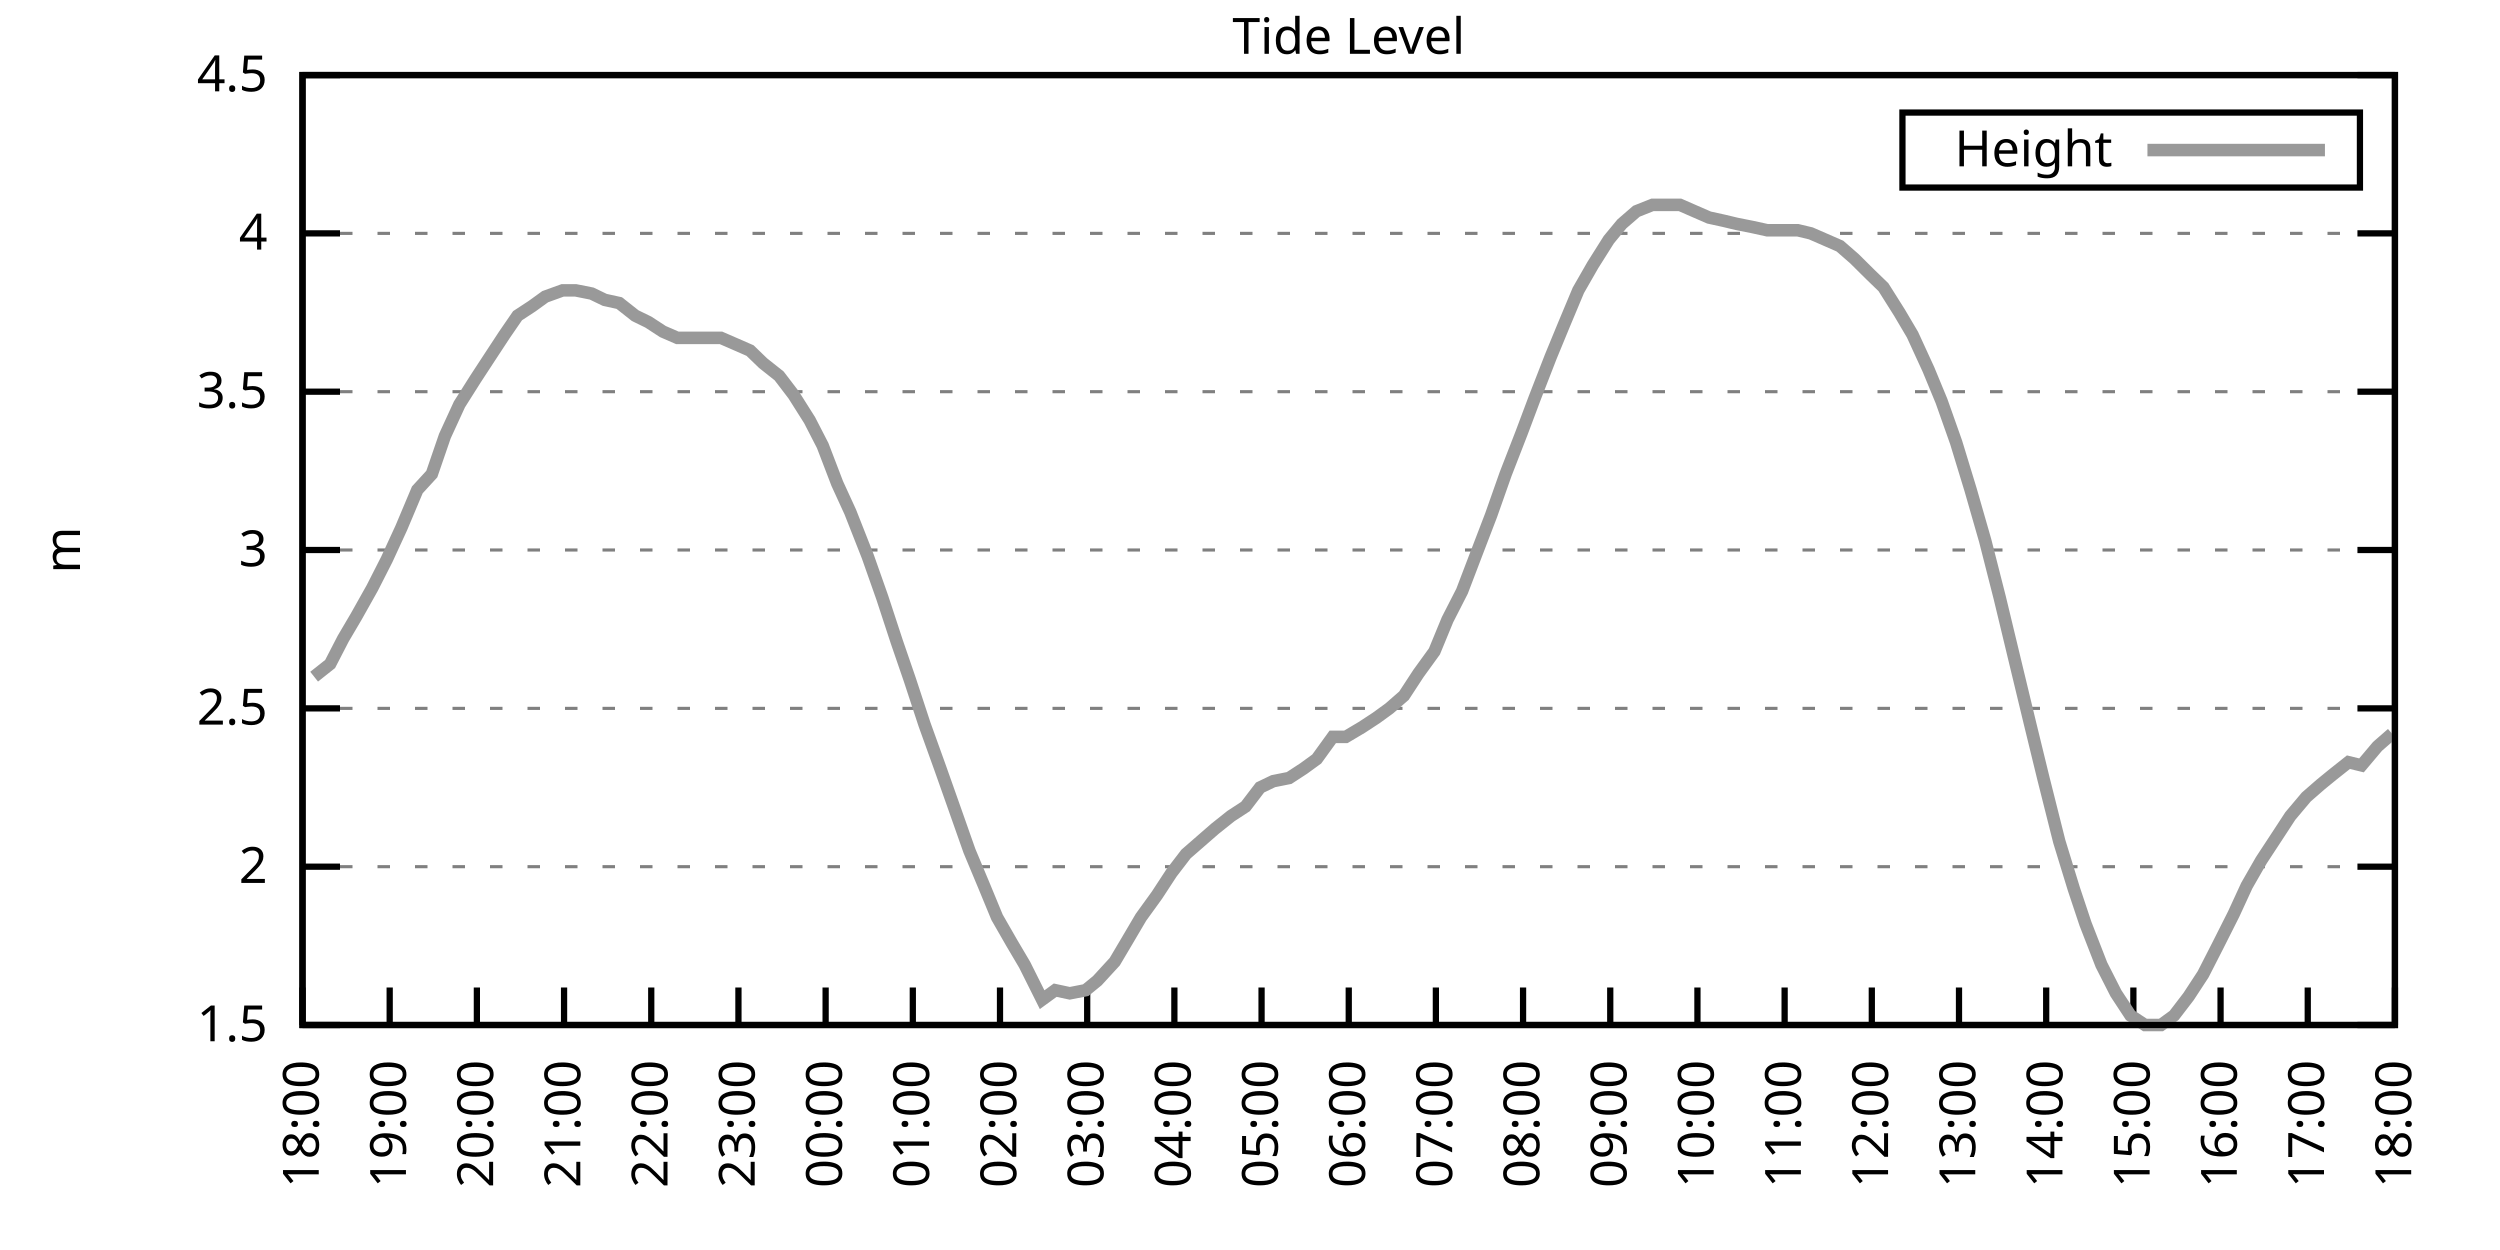
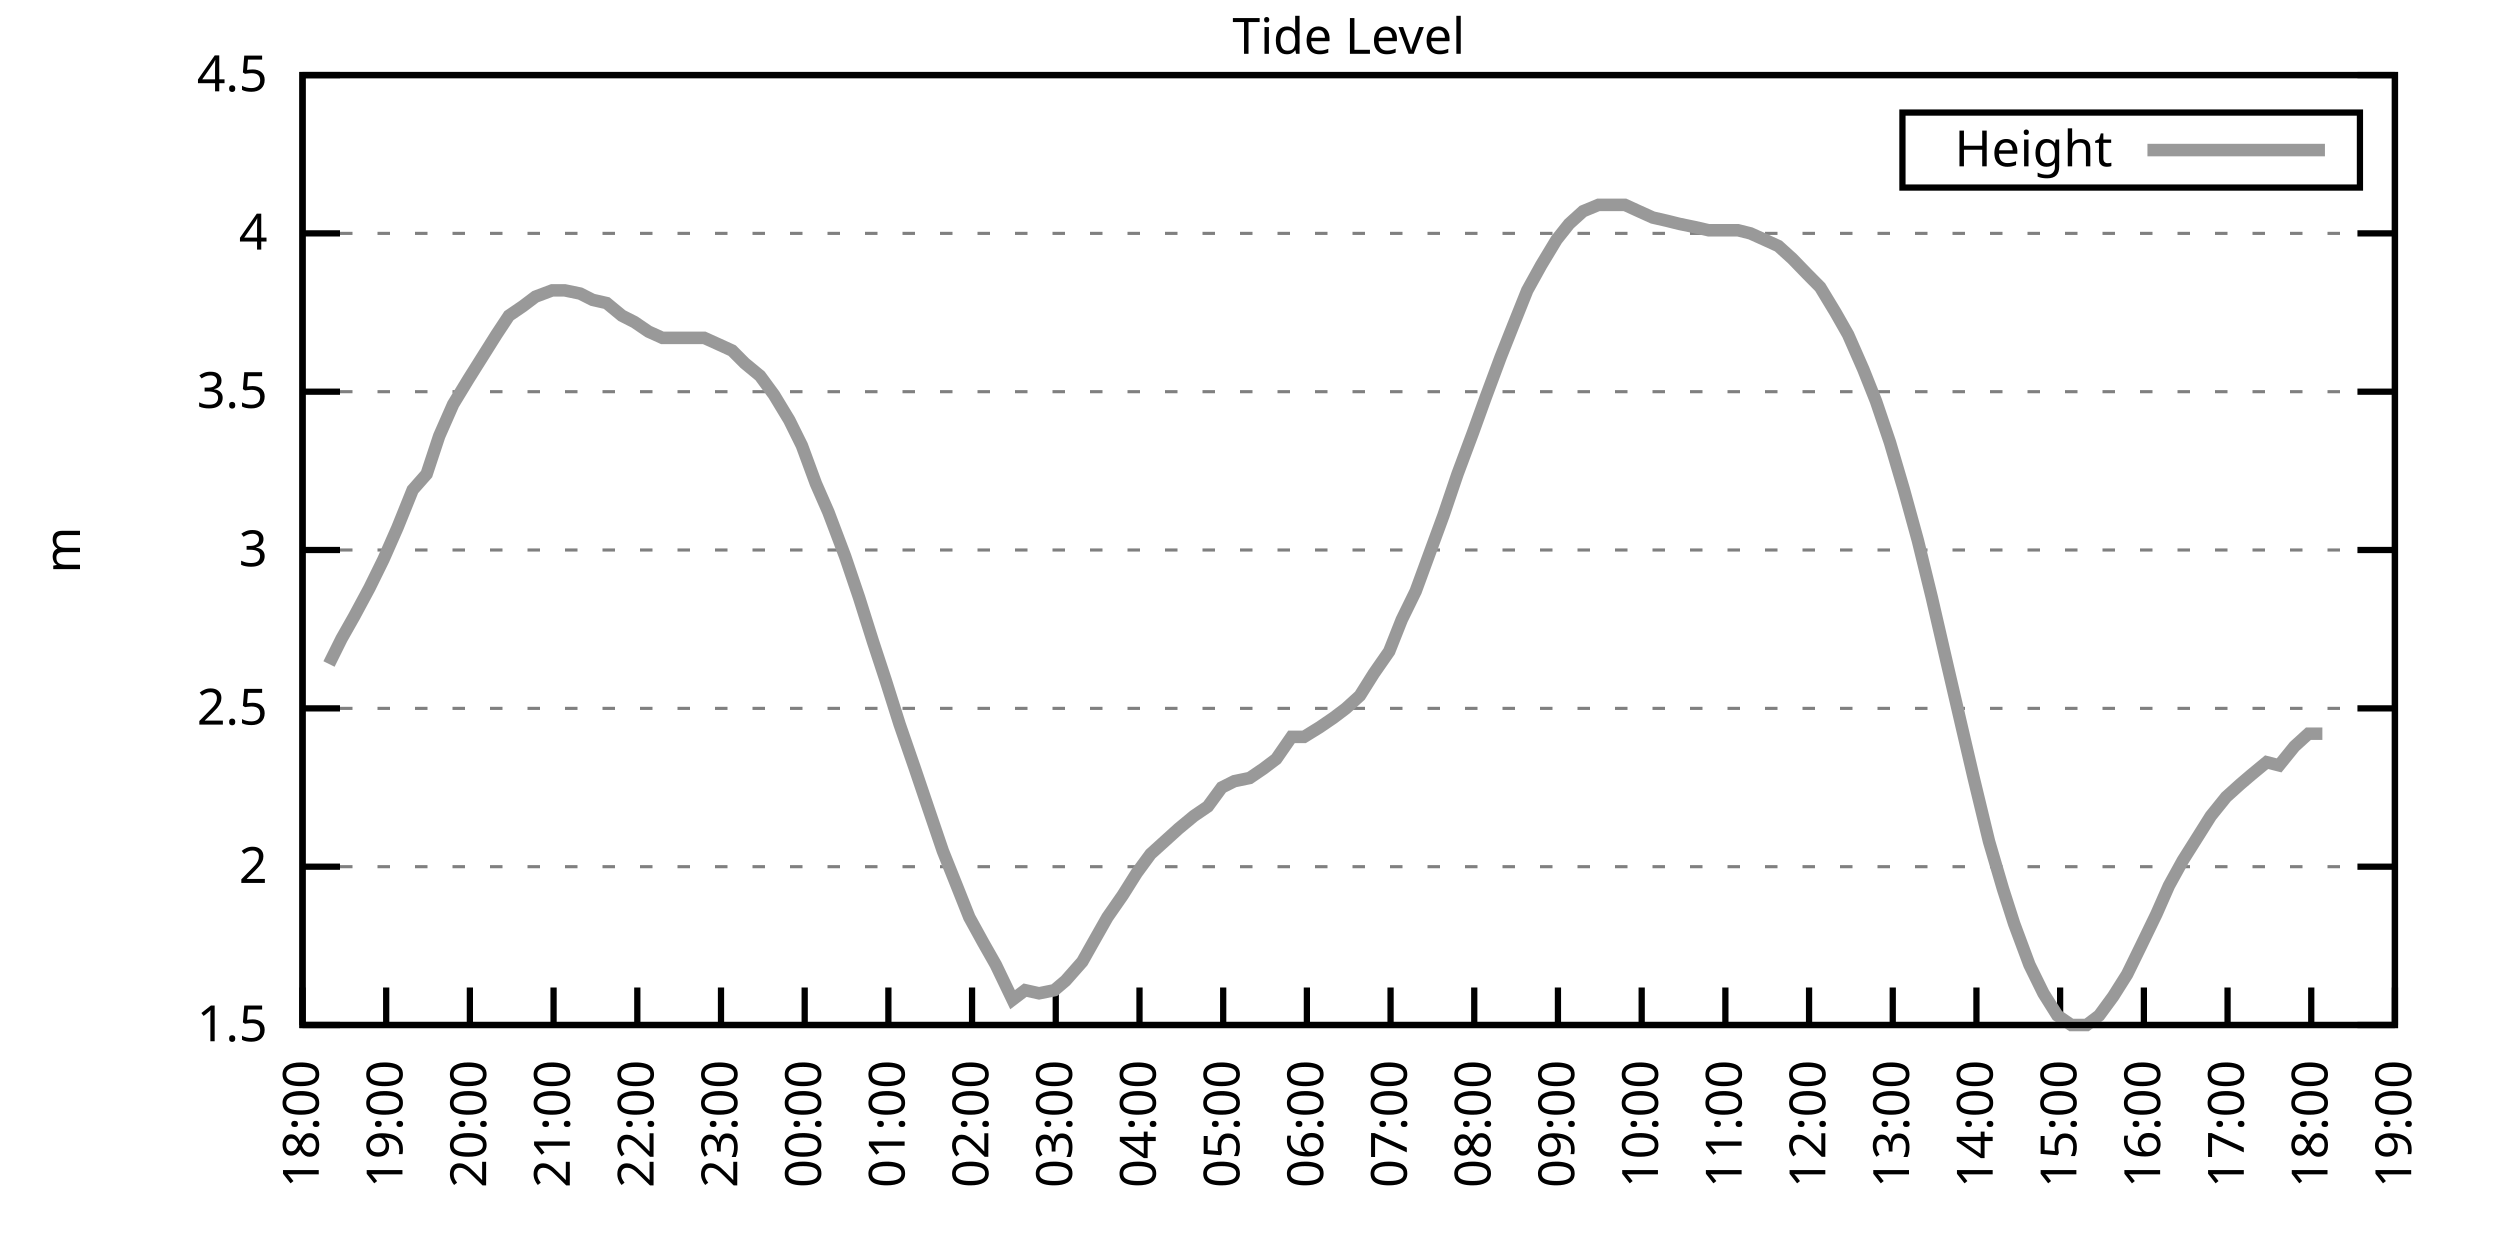
<svg xmlns="http://www.w3.org/2000/svg" xmlns:xlink="http://www.w3.org/1999/xlink" width="400" height="200" viewBox="0 0 400 200">
  <g id="gnuplot_canvas">
    <rect x="0" y="0" width="400" height="200" fill="none" />
    <defs>
      <circle id="gpDot" r="0.5" stroke-width="0.5" stroke="currentColor" />
      <path id="gpPt0" stroke-width="0.333" stroke="currentColor" d="M-1,0 h2 M0,-1 v2" />
      <path id="gpPt1" stroke-width="0.333" stroke="currentColor" d="M-1,-1 L1,1 M1,-1 L-1,1" />
      <path id="gpPt2" stroke-width="0.333" stroke="currentColor" d="M-1,0 L1,0 M0,-1 L0,1 M-1,-1 L1,1 M-1,1 L1,-1" />
      <rect id="gpPt3" stroke-width="0.333" stroke="currentColor" x="-1" y="-1" width="2" height="2" />
      <rect id="gpPt4" stroke-width="0.333" stroke="currentColor" fill="currentColor" x="-1" y="-1" width="2" height="2" />
      <circle id="gpPt5" stroke-width="0.333" stroke="currentColor" cx="0" cy="0" r="1" />
      <use xlink:href="#gpPt5" id="gpPt6" fill="currentColor" stroke="none" />
      <path id="gpPt7" stroke-width="0.333" stroke="currentColor" d="M0,-1.33 L-1.33,0.67 L1.33,0.67 z" />
      <use xlink:href="#gpPt7" id="gpPt8" fill="currentColor" stroke="none" />
      <use xlink:href="#gpPt7" id="gpPt9" stroke="currentColor" transform="rotate(180)" />
      <use xlink:href="#gpPt9" id="gpPt10" fill="currentColor" stroke="none" />
      <use xlink:href="#gpPt3" id="gpPt11" stroke="currentColor" transform="rotate(45)" />
      <use xlink:href="#gpPt11" id="gpPt12" fill="currentColor" stroke="none" />
      <path id="gpPt13" stroke-width="0.333" stroke="currentColor" d="M0,1.330 L1.265,0.411 L0.782,-1.067 L-0.782,-1.076 L-1.265,0.411 z" />
      <use xlink:href="#gpPt13" id="gpPt14" fill="currentColor" stroke="none" />
      <filter id="textbox" filterUnits="objectBoundingBox" x="0" y="0" height="1" width="1">
        <feFlood flood-color="white" flood-opacity="1" result="bgnd" />
        <feComposite in="SourceGraphic" in2="bgnd" operator="atop" />
      </filter>
      <filter id="greybox" filterUnits="objectBoundingBox" x="0" y="0" height="1" width="1">
        <feFlood flood-color="lightgrey" flood-opacity="1" result="grey" />
        <feComposite in="SourceGraphic" in2="grey" operator="atop" />
      </filter>
    </defs>
    <g fill="none" color="white" stroke="currentColor" stroke-width="1.00" stroke-linecap="butt" stroke-linejoin="miter">
</g>
    <g fill="none" color="black" stroke="currentColor" stroke-width="1.00" stroke-linecap="butt" stroke-linejoin="miter">
      <g stroke="none" shape-rendering="crispEdges">
        <polygon fill="rgb(255, 255, 255)" points="48.40,164.00 383.18,164.00 383.18,12.02 48.40,12.02 " />
      </g>
    </g>
    <g fill="none" color="black" stroke="currentColor" stroke-width="1.00" stroke-linecap="butt" stroke-linejoin="miter">
</g>
    <g fill="none" color="black" stroke="black" stroke-width="0.50" stroke-linecap="butt" stroke-linejoin="miter">
</g>
    <g fill="none" color="gray" stroke="currentColor" stroke-width="0.50" stroke-linecap="butt" stroke-linejoin="miter">
      <path stroke="gray" stroke-dasharray="2,4" class="gridline" d="M48.40,164.00 L383.19,164.00  " />
    </g>
    <g fill="none" color="gray" stroke="gray" stroke-width="1.00" stroke-linecap="butt" stroke-linejoin="miter">
</g>
    <g fill="none" color="black" stroke="currentColor" stroke-width="1.00" stroke-linecap="butt" stroke-linejoin="miter">
      <path stroke="black" d="M48.40,164.00 L54.40,164.00 M383.19,164.00 L377.19,164.00  " />
      <g transform="translate(42.80,166.60)" stroke="none" fill="black" font-family="Sans" font-size="8.00" text-anchor="end">
        <text>
          <tspan font-family="Sans"> 1.5</tspan>
        </text>
      </g>
    </g>
    <g fill="none" color="black" stroke="currentColor" stroke-width="1.00" stroke-linecap="butt" stroke-linejoin="miter">
</g>
    <g fill="none" color="black" stroke="black" stroke-width="0.50" stroke-linecap="butt" stroke-linejoin="miter">
</g>
    <g fill="none" color="gray" stroke="currentColor" stroke-width="0.50" stroke-linecap="butt" stroke-linejoin="miter">
      <path stroke="gray" stroke-dasharray="2,4" class="gridline" d="M48.40,138.67 L383.19,138.67  " />
    </g>
    <g fill="none" color="gray" stroke="gray" stroke-width="1.00" stroke-linecap="butt" stroke-linejoin="miter">
</g>
    <g fill="none" color="black" stroke="currentColor" stroke-width="1.00" stroke-linecap="butt" stroke-linejoin="miter">
      <path stroke="black" d="M48.40,138.67 L54.40,138.67 M383.19,138.67 L377.19,138.67  " />
      <g transform="translate(42.80,141.27)" stroke="none" fill="black" font-family="Sans" font-size="8.00" text-anchor="end">
        <text>
          <tspan font-family="Sans"> 2</tspan>
        </text>
      </g>
    </g>
    <g fill="none" color="black" stroke="currentColor" stroke-width="1.00" stroke-linecap="butt" stroke-linejoin="miter">
</g>
    <g fill="none" color="black" stroke="black" stroke-width="0.50" stroke-linecap="butt" stroke-linejoin="miter">
</g>
    <g fill="none" color="gray" stroke="currentColor" stroke-width="0.50" stroke-linecap="butt" stroke-linejoin="miter">
      <path stroke="gray" stroke-dasharray="2,4" class="gridline" d="M48.40,113.34 L383.19,113.34  " />
    </g>
    <g fill="none" color="gray" stroke="gray" stroke-width="1.00" stroke-linecap="butt" stroke-linejoin="miter">
</g>
    <g fill="none" color="black" stroke="currentColor" stroke-width="1.00" stroke-linecap="butt" stroke-linejoin="miter">
      <path stroke="black" d="M48.40,113.34 L54.40,113.34 M383.19,113.34 L377.19,113.34  " />
      <g transform="translate(42.80,115.94)" stroke="none" fill="black" font-family="Sans" font-size="8.00" text-anchor="end">
        <text>
          <tspan font-family="Sans"> 2.5</tspan>
        </text>
      </g>
    </g>
    <g fill="none" color="black" stroke="currentColor" stroke-width="1.00" stroke-linecap="butt" stroke-linejoin="miter">
</g>
    <g fill="none" color="black" stroke="black" stroke-width="0.50" stroke-linecap="butt" stroke-linejoin="miter">
</g>
    <g fill="none" color="gray" stroke="currentColor" stroke-width="0.50" stroke-linecap="butt" stroke-linejoin="miter">
      <path stroke="gray" stroke-dasharray="2,4" class="gridline" d="M48.40,88.00 L383.19,88.00  " />
    </g>
    <g fill="none" color="gray" stroke="gray" stroke-width="1.00" stroke-linecap="butt" stroke-linejoin="miter">
</g>
    <g fill="none" color="black" stroke="currentColor" stroke-width="1.00" stroke-linecap="butt" stroke-linejoin="miter">
      <path stroke="black" d="M48.40,88.00 L54.40,88.00 M383.19,88.00 L377.19,88.00  " />
      <g transform="translate(42.80,90.60)" stroke="none" fill="black" font-family="Sans" font-size="8.00" text-anchor="end">
        <text>
          <tspan font-family="Sans"> 3</tspan>
        </text>
      </g>
    </g>
    <g fill="none" color="black" stroke="currentColor" stroke-width="1.00" stroke-linecap="butt" stroke-linejoin="miter">
</g>
    <g fill="none" color="black" stroke="black" stroke-width="0.50" stroke-linecap="butt" stroke-linejoin="miter">
</g>
    <g fill="none" color="gray" stroke="currentColor" stroke-width="0.50" stroke-linecap="butt" stroke-linejoin="miter">
      <path stroke="gray" stroke-dasharray="2,4" class="gridline" d="M48.40,62.67 L383.19,62.67  " />
    </g>
    <g fill="none" color="gray" stroke="gray" stroke-width="1.00" stroke-linecap="butt" stroke-linejoin="miter">
</g>
    <g fill="none" color="black" stroke="currentColor" stroke-width="1.00" stroke-linecap="butt" stroke-linejoin="miter">
      <path stroke="black" d="M48.40,62.67 L54.40,62.67 M383.19,62.67 L377.19,62.67  " />
      <g transform="translate(42.80,65.27)" stroke="none" fill="black" font-family="Sans" font-size="8.00" text-anchor="end">
        <text>
          <tspan font-family="Sans"> 3.5</tspan>
        </text>
      </g>
    </g>
    <g fill="none" color="black" stroke="currentColor" stroke-width="1.00" stroke-linecap="butt" stroke-linejoin="miter">
</g>
    <g fill="none" color="black" stroke="black" stroke-width="0.50" stroke-linecap="butt" stroke-linejoin="miter">
</g>
    <g fill="none" color="gray" stroke="currentColor" stroke-width="0.50" stroke-linecap="butt" stroke-linejoin="miter">
      <path stroke="gray" stroke-dasharray="2,4" class="gridline" d="M48.40,37.34 L383.19,37.34  " />
    </g>
    <g fill="none" color="gray" stroke="gray" stroke-width="1.00" stroke-linecap="butt" stroke-linejoin="miter">
</g>
    <g fill="none" color="black" stroke="currentColor" stroke-width="1.00" stroke-linecap="butt" stroke-linejoin="miter">
      <path stroke="black" d="M48.40,37.34 L54.40,37.34 M383.19,37.34 L377.19,37.34  " />
      <g transform="translate(42.80,39.94)" stroke="none" fill="black" font-family="Sans" font-size="8.00" text-anchor="end">
        <text>
          <tspan font-family="Sans"> 4</tspan>
        </text>
      </g>
    </g>
    <g fill="none" color="black" stroke="currentColor" stroke-width="1.00" stroke-linecap="butt" stroke-linejoin="miter">
</g>
    <g fill="none" color="black" stroke="black" stroke-width="0.50" stroke-linecap="butt" stroke-linejoin="miter">
</g>
    <g fill="none" color="gray" stroke="currentColor" stroke-width="0.50" stroke-linecap="butt" stroke-linejoin="miter">
      <path stroke="gray" stroke-dasharray="2,4" class="gridline" d="M48.40,12.01 L383.19,12.01  " />
    </g>
    <g fill="none" color="gray" stroke="gray" stroke-width="1.00" stroke-linecap="butt" stroke-linejoin="miter">
</g>
    <g fill="none" color="black" stroke="currentColor" stroke-width="1.00" stroke-linecap="butt" stroke-linejoin="miter">
      <path stroke="black" d="M48.40,12.01 L54.40,12.01 M383.19,12.01 L377.19,12.01  " />
      <g transform="translate(42.80,14.61)" stroke="none" fill="black" font-family="Sans" font-size="8.00" text-anchor="end">
        <text>
          <tspan font-family="Sans"> 4.5</tspan>
        </text>
      </g>
    </g>
    <g fill="none" color="black" stroke="currentColor" stroke-width="1.00" stroke-linecap="butt" stroke-linejoin="miter">
      <path stroke="black" d="M48.40,164.00 L48.40,158.00  " />
      <g transform="translate(51.00,169.60) rotate(270.00)" stroke="none" fill="black" font-family="Sans" font-size="8.00" text-anchor="end">
        <text>
          <tspan font-family="Sans">18:00</tspan>
        </text>
      </g>
    </g>
    <g fill="none" color="black" stroke="currentColor" stroke-width="1.00" stroke-linecap="butt" stroke-linejoin="miter">
-       <path stroke="black" d="M62.35,164.00 L62.35,158.00  " />
-       <g transform="translate(64.95,169.60) rotate(270.00)" stroke="none" fill="black" font-family="Sans" font-size="8.00" text-anchor="end">
+       <path stroke="black" d="M61.79,164.00 L61.79,158.00  " />
+       <g transform="translate(64.39,169.60) rotate(270.00)" stroke="none" fill="black" font-family="Sans" font-size="8.00" text-anchor="end">
        <text>
          <tspan font-family="Sans">19:00</tspan>
        </text>
      </g>
    </g>
    <g fill="none" color="black" stroke="currentColor" stroke-width="1.00" stroke-linecap="butt" stroke-linejoin="miter">
-       <path stroke="black" d="M76.30,164.00 L76.30,158.00  " />
-       <g transform="translate(78.90,169.60) rotate(270.00)" stroke="none" fill="black" font-family="Sans" font-size="8.00" text-anchor="end">
+       <path stroke="black" d="M75.18,164.00 L75.18,158.00  " />
+       <g transform="translate(77.78,169.60) rotate(270.00)" stroke="none" fill="black" font-family="Sans" font-size="8.00" text-anchor="end">
        <text>
          <tspan font-family="Sans">20:00</tspan>
        </text>
      </g>
    </g>
    <g fill="none" color="black" stroke="currentColor" stroke-width="1.00" stroke-linecap="butt" stroke-linejoin="miter">
-       <path stroke="black" d="M90.25,164.00 L90.25,158.00  " />
-       <g transform="translate(92.85,169.60) rotate(270.00)" stroke="none" fill="black" font-family="Sans" font-size="8.00" text-anchor="end">
+       <path stroke="black" d="M88.57,164.00 L88.57,158.00  " />
+       <g transform="translate(91.17,169.60) rotate(270.00)" stroke="none" fill="black" font-family="Sans" font-size="8.00" text-anchor="end">
        <text>
          <tspan font-family="Sans">21:00</tspan>
        </text>
      </g>
    </g>
    <g fill="none" color="black" stroke="currentColor" stroke-width="1.00" stroke-linecap="butt" stroke-linejoin="miter">
-       <path stroke="black" d="M104.20,164.00 L104.20,158.00  " />
-       <g transform="translate(106.80,169.60) rotate(270.00)" stroke="none" fill="black" font-family="Sans" font-size="8.00" text-anchor="end">
+       <path stroke="black" d="M101.97,164.00 L101.97,158.00  " />
+       <g transform="translate(104.57,169.60) rotate(270.00)" stroke="none" fill="black" font-family="Sans" font-size="8.00" text-anchor="end">
        <text>
          <tspan font-family="Sans">22:00</tspan>
        </text>
      </g>
    </g>
    <g fill="none" color="black" stroke="currentColor" stroke-width="1.00" stroke-linecap="butt" stroke-linejoin="miter">
-       <path stroke="black" d="M118.15,164.00 L118.15,158.00  " />
-       <g transform="translate(120.75,169.60) rotate(270.00)" stroke="none" fill="black" font-family="Sans" font-size="8.00" text-anchor="end">
+       <path stroke="black" d="M115.36,164.00 L115.36,158.00  " />
+       <g transform="translate(117.96,169.60) rotate(270.00)" stroke="none" fill="black" font-family="Sans" font-size="8.00" text-anchor="end">
        <text>
          <tspan font-family="Sans">23:00</tspan>
        </text>
      </g>
    </g>
    <g fill="none" color="black" stroke="currentColor" stroke-width="1.00" stroke-linecap="butt" stroke-linejoin="miter">
-       <path stroke="black" d="M132.10,164.00 L132.10,158.00  " />
-       <g transform="translate(134.70,169.60) rotate(270.00)" stroke="none" fill="black" font-family="Sans" font-size="8.00" text-anchor="end">
+       <path stroke="black" d="M128.75,164.00 L128.75,158.00  " />
+       <g transform="translate(131.35,169.60) rotate(270.00)" stroke="none" fill="black" font-family="Sans" font-size="8.00" text-anchor="end">
        <text>
          <tspan font-family="Sans">00:00</tspan>
        </text>
      </g>
    </g>
    <g fill="none" color="black" stroke="currentColor" stroke-width="1.00" stroke-linecap="butt" stroke-linejoin="miter">
-       <path stroke="black" d="M146.05,164.00 L146.05,158.00  " />
-       <g transform="translate(148.65,169.60) rotate(270.00)" stroke="none" fill="black" font-family="Sans" font-size="8.00" text-anchor="end">
+       <path stroke="black" d="M142.14,164.00 L142.14,158.00  " />
+       <g transform="translate(144.74,169.60) rotate(270.00)" stroke="none" fill="black" font-family="Sans" font-size="8.00" text-anchor="end">
        <text>
          <tspan font-family="Sans">01:00</tspan>
        </text>
      </g>
    </g>
    <g fill="none" color="black" stroke="currentColor" stroke-width="1.00" stroke-linecap="butt" stroke-linejoin="miter">
-       <path stroke="black" d="M160.00,164.00 L160.00,158.00  " />
-       <g transform="translate(162.60,169.60) rotate(270.00)" stroke="none" fill="black" font-family="Sans" font-size="8.00" text-anchor="end">
+       <path stroke="black" d="M155.53,164.00 L155.53,158.00  " />
+       <g transform="translate(158.13,169.60) rotate(270.00)" stroke="none" fill="black" font-family="Sans" font-size="8.00" text-anchor="end">
        <text>
          <tspan font-family="Sans">02:00</tspan>
        </text>
      </g>
    </g>
    <g fill="none" color="black" stroke="currentColor" stroke-width="1.00" stroke-linecap="butt" stroke-linejoin="miter">
-       <path stroke="black" d="M173.95,164.00 L173.95,158.00  " />
-       <g transform="translate(176.55,169.60) rotate(270.00)" stroke="none" fill="black" font-family="Sans" font-size="8.00" text-anchor="end">
+       <path stroke="black" d="M168.92,164.00 L168.92,158.00  " />
+       <g transform="translate(171.52,169.60) rotate(270.00)" stroke="none" fill="black" font-family="Sans" font-size="8.00" text-anchor="end">
        <text>
          <tspan font-family="Sans">03:00</tspan>
        </text>
      </g>
    </g>
    <g fill="none" color="black" stroke="currentColor" stroke-width="1.00" stroke-linecap="butt" stroke-linejoin="miter">
-       <path stroke="black" d="M187.90,164.00 L187.90,158.00  " />
-       <g transform="translate(190.50,169.60) rotate(270.00)" stroke="none" fill="black" font-family="Sans" font-size="8.00" text-anchor="end">
+       <path stroke="black" d="M182.32,164.00 L182.32,158.00  " />
+       <g transform="translate(184.92,169.60) rotate(270.00)" stroke="none" fill="black" font-family="Sans" font-size="8.00" text-anchor="end">
        <text>
          <tspan font-family="Sans">04:00</tspan>
        </text>
      </g>
    </g>
    <g fill="none" color="black" stroke="currentColor" stroke-width="1.00" stroke-linecap="butt" stroke-linejoin="miter">
-       <path stroke="black" d="M201.85,164.00 L201.85,158.00  " />
-       <g transform="translate(204.45,169.60) rotate(270.00)" stroke="none" fill="black" font-family="Sans" font-size="8.00" text-anchor="end">
+       <path stroke="black" d="M195.71,164.00 L195.71,158.00  " />
+       <g transform="translate(198.31,169.60) rotate(270.00)" stroke="none" fill="black" font-family="Sans" font-size="8.00" text-anchor="end">
        <text>
          <tspan font-family="Sans">05:00</tspan>
        </text>
      </g>
    </g>
    <g fill="none" color="black" stroke="currentColor" stroke-width="1.00" stroke-linecap="butt" stroke-linejoin="miter">
-       <path stroke="black" d="M215.80,164.00 L215.80,158.00  " />
-       <g transform="translate(218.40,169.60) rotate(270.00)" stroke="none" fill="black" font-family="Sans" font-size="8.00" text-anchor="end">
+       <path stroke="black" d="M209.10,164.00 L209.10,158.00  " />
+       <g transform="translate(211.70,169.60) rotate(270.00)" stroke="none" fill="black" font-family="Sans" font-size="8.00" text-anchor="end">
        <text>
          <tspan font-family="Sans">06:00</tspan>
        </text>
      </g>
    </g>
    <g fill="none" color="black" stroke="currentColor" stroke-width="1.00" stroke-linecap="butt" stroke-linejoin="miter">
-       <path stroke="black" d="M229.74,164.00 L229.74,158.00  " />
-       <g transform="translate(232.34,169.60) rotate(270.00)" stroke="none" fill="black" font-family="Sans" font-size="8.00" text-anchor="end">
+       <path stroke="black" d="M222.49,164.00 L222.49,158.00  " />
+       <g transform="translate(225.09,169.60) rotate(270.00)" stroke="none" fill="black" font-family="Sans" font-size="8.00" text-anchor="end">
        <text>
          <tspan font-family="Sans">07:00</tspan>
        </text>
      </g>
    </g>
    <g fill="none" color="black" stroke="currentColor" stroke-width="1.00" stroke-linecap="butt" stroke-linejoin="miter">
-       <path stroke="black" d="M243.69,164.00 L243.69,158.00  " />
-       <g transform="translate(246.29,169.60) rotate(270.00)" stroke="none" fill="black" font-family="Sans" font-size="8.00" text-anchor="end">
+       <path stroke="black" d="M235.88,164.00 L235.88,158.00  " />
+       <g transform="translate(238.48,169.60) rotate(270.00)" stroke="none" fill="black" font-family="Sans" font-size="8.00" text-anchor="end">
        <text>
          <tspan font-family="Sans">08:00</tspan>
        </text>
      </g>
    </g>
    <g fill="none" color="black" stroke="currentColor" stroke-width="1.00" stroke-linecap="butt" stroke-linejoin="miter">
-       <path stroke="black" d="M257.64,164.00 L257.64,158.00  " />
-       <g transform="translate(260.24,169.60) rotate(270.00)" stroke="none" fill="black" font-family="Sans" font-size="8.00" text-anchor="end">
+       <path stroke="black" d="M249.27,164.00 L249.27,158.00  " />
+       <g transform="translate(251.87,169.60) rotate(270.00)" stroke="none" fill="black" font-family="Sans" font-size="8.00" text-anchor="end">
        <text>
          <tspan font-family="Sans">09:00</tspan>
        </text>
      </g>
    </g>
    <g fill="none" color="black" stroke="currentColor" stroke-width="1.00" stroke-linecap="butt" stroke-linejoin="miter">
-       <path stroke="black" d="M271.59,164.00 L271.59,158.00  " />
-       <g transform="translate(274.19,169.60) rotate(270.00)" stroke="none" fill="black" font-family="Sans" font-size="8.00" text-anchor="end">
+       <path stroke="black" d="M262.67,164.00 L262.67,158.00  " />
+       <g transform="translate(265.27,169.60) rotate(270.00)" stroke="none" fill="black" font-family="Sans" font-size="8.00" text-anchor="end">
        <text>
          <tspan font-family="Sans">10:00</tspan>
        </text>
      </g>
    </g>
    <g fill="none" color="black" stroke="currentColor" stroke-width="1.00" stroke-linecap="butt" stroke-linejoin="miter">
-       <path stroke="black" d="M285.54,164.00 L285.54,158.00  " />
-       <g transform="translate(288.14,169.60) rotate(270.00)" stroke="none" fill="black" font-family="Sans" font-size="8.00" text-anchor="end">
+       <path stroke="black" d="M276.06,164.00 L276.06,158.00  " />
+       <g transform="translate(278.66,169.60) rotate(270.00)" stroke="none" fill="black" font-family="Sans" font-size="8.00" text-anchor="end">
        <text>
          <tspan font-family="Sans">11:00</tspan>
        </text>
      </g>
    </g>
    <g fill="none" color="black" stroke="currentColor" stroke-width="1.00" stroke-linecap="butt" stroke-linejoin="miter">
-       <path stroke="black" d="M299.49,164.00 L299.49,158.00  " />
-       <g transform="translate(302.09,169.60) rotate(270.00)" stroke="none" fill="black" font-family="Sans" font-size="8.00" text-anchor="end">
+       <path stroke="black" d="M289.45,164.00 L289.45,158.00  " />
+       <g transform="translate(292.05,169.60) rotate(270.00)" stroke="none" fill="black" font-family="Sans" font-size="8.00" text-anchor="end">
        <text>
          <tspan font-family="Sans">12:00</tspan>
        </text>
      </g>
    </g>
    <g fill="none" color="black" stroke="currentColor" stroke-width="1.00" stroke-linecap="butt" stroke-linejoin="miter">
-       <path stroke="black" d="M313.44,164.00 L313.44,158.00  " />
-       <g transform="translate(316.04,169.60) rotate(270.00)" stroke="none" fill="black" font-family="Sans" font-size="8.00" text-anchor="end">
+       <path stroke="black" d="M302.84,164.00 L302.84,158.00  " />
+       <g transform="translate(305.44,169.60) rotate(270.00)" stroke="none" fill="black" font-family="Sans" font-size="8.00" text-anchor="end">
        <text>
          <tspan font-family="Sans">13:00</tspan>
        </text>
      </g>
    </g>
    <g fill="none" color="black" stroke="currentColor" stroke-width="1.00" stroke-linecap="butt" stroke-linejoin="miter">
-       <path stroke="black" d="M327.39,164.00 L327.39,158.00  " />
-       <g transform="translate(329.99,169.60) rotate(270.00)" stroke="none" fill="black" font-family="Sans" font-size="8.00" text-anchor="end">
+       <path stroke="black" d="M316.23,164.00 L316.23,158.00  " />
+       <g transform="translate(318.83,169.60) rotate(270.00)" stroke="none" fill="black" font-family="Sans" font-size="8.00" text-anchor="end">
        <text>
          <tspan font-family="Sans">14:00</tspan>
        </text>
      </g>
    </g>
    <g fill="none" color="black" stroke="currentColor" stroke-width="1.00" stroke-linecap="butt" stroke-linejoin="miter">
-       <path stroke="black" d="M341.34,164.00 L341.34,158.00  " />
-       <g transform="translate(343.94,169.60) rotate(270.00)" stroke="none" fill="black" font-family="Sans" font-size="8.00" text-anchor="end">
+       <path stroke="black" d="M329.62,164.00 L329.62,158.00  " />
+       <g transform="translate(332.22,169.60) rotate(270.00)" stroke="none" fill="black" font-family="Sans" font-size="8.00" text-anchor="end">
        <text>
          <tspan font-family="Sans">15:00</tspan>
        </text>
      </g>
    </g>
    <g fill="none" color="black" stroke="currentColor" stroke-width="1.00" stroke-linecap="butt" stroke-linejoin="miter">
-       <path stroke="black" d="M355.29,164.00 L355.29,158.00  " />
-       <g transform="translate(357.89,169.60) rotate(270.00)" stroke="none" fill="black" font-family="Sans" font-size="8.00" text-anchor="end">
+       <path stroke="black" d="M343.02,164.00 L343.02,158.00  " />
+       <g transform="translate(345.62,169.60) rotate(270.00)" stroke="none" fill="black" font-family="Sans" font-size="8.00" text-anchor="end">
        <text>
          <tspan font-family="Sans">16:00</tspan>
        </text>
      </g>
    </g>
    <g fill="none" color="black" stroke="currentColor" stroke-width="1.00" stroke-linecap="butt" stroke-linejoin="miter">
-       <path stroke="black" d="M369.24,164.00 L369.24,158.00  " />
-       <g transform="translate(371.84,169.60) rotate(270.00)" stroke="none" fill="black" font-family="Sans" font-size="8.00" text-anchor="end">
+       <path stroke="black" d="M356.41,164.00 L356.41,158.00  " />
+       <g transform="translate(359.01,169.60) rotate(270.00)" stroke="none" fill="black" font-family="Sans" font-size="8.00" text-anchor="end">
        <text>
          <tspan font-family="Sans">17:00</tspan>
+         </text>
+       </g>
+     </g>
+     <g fill="none" color="black" stroke="currentColor" stroke-width="1.00" stroke-linecap="butt" stroke-linejoin="miter">
+       <path stroke="black" d="M369.80,164.00 L369.80,158.00  " />
+       <g transform="translate(372.40,169.60) rotate(270.00)" stroke="none" fill="black" font-family="Sans" font-size="8.00" text-anchor="end">
+         <text>
+           <tspan font-family="Sans">18:00</tspan>
        </text>
      </g>
    </g>
    <g fill="none" color="black" stroke="currentColor" stroke-width="1.00" stroke-linecap="butt" stroke-linejoin="miter">
      <path stroke="black" d="M383.19,164.00 L383.19,158.00  " />
      <g transform="translate(385.79,169.60) rotate(270.00)" stroke="none" fill="black" font-family="Sans" font-size="8.00" text-anchor="end">
        <text>
-           <tspan font-family="Sans">18:00</tspan>
+           <tspan font-family="Sans">19:00</tspan>
        </text>
      </g>
    </g>
    <g fill="none" color="black" stroke="currentColor" stroke-width="1.00" stroke-linecap="butt" stroke-linejoin="miter">
</g>
    <g fill="none" color="black" stroke="currentColor" stroke-width="1.00" stroke-linecap="butt" stroke-linejoin="miter">
      <path stroke="black" d="M48.40,12.01 L48.40,164.00 L383.19,164.00 L383.19,12.01 L48.40,12.01 Z  " />
    </g>
    <g fill="none" color="black" stroke="currentColor" stroke-width="1.00" stroke-linecap="butt" stroke-linejoin="miter">
</g>
    <g fill="none" color="black" stroke="currentColor" stroke-width="1.00" stroke-linecap="butt" stroke-linejoin="miter">
      <path stroke="black" d="M304.39,30.01 L304.39,18.01 L377.59,18.01 L377.59,30.01 L304.39,30.01 Z  " />
    </g>
    <g id="Tide_level_plot_1">
      <g fill="none" color="white" stroke="black" stroke-width="2.00" stroke-linecap="butt" stroke-linejoin="miter">
</g>
      <g fill="none" color="black" stroke="currentColor" stroke-width="2.00" stroke-linecap="butt" stroke-linejoin="miter">
        <g transform="translate(337.99,26.61)" stroke="none" fill="black" font-family="Sans" font-size="8.00" text-anchor="end">
          <text>
            <tspan font-family="Sans">Height</tspan>
          </text>
        </g>
      </g>
      <g fill="none" color="black" stroke="currentColor" stroke-width="2.00" stroke-linecap="butt" stroke-linejoin="miter">
-         <path stroke="rgb(153, 153, 153)" d="M343.59,24.01 L371.99,24.01 M50.26,108.27 L52.82,106.24 L54.91,102.19 L57.00,98.64 L59.56,94.08 L61.88,89.52   L64.21,84.46 L66.77,78.38 L69.09,75.85 L71.18,69.77 L73.51,64.70 L76.07,60.65 L78.39,57.10 L80.72,53.55   L82.81,50.51 L85.13,48.99 L87.23,47.47 L90.02,46.46 L92.11,46.46 L94.67,46.97 L96.76,47.98 L99.08,48.49   L101.64,50.51 L103.73,51.53 L106.06,53.05 L108.38,54.06 L110.71,54.06 L113.03,54.06 L115.36,54.06 L117.68,55.07   L120.01,56.09 L122.10,58.11 L124.66,60.14 L126.98,63.18 L129.54,67.23 L131.63,71.29 L133.96,77.37 L136.05,81.93   L138.84,89.02 L141.16,95.60 L143.49,102.70 L145.58,108.78 L147.91,115.87 L150.46,122.96 L152.79,129.55 L155.11,136.14   L157.44,141.71 L159.53,146.77 L161.86,150.83 L163.95,154.37 L166.74,159.95 L168.83,158.43 L171.16,158.93 L173.71,158.43   L175.57,156.91 L178.36,153.87 L180.46,150.32 L182.55,146.77 L185.11,143.23 L187.43,139.68 L189.76,136.64 L192.08,134.62   L194.41,132.59 L196.96,130.56 L199.29,129.04 L201.61,126.00 L203.71,124.99 L206.26,124.48 L208.59,122.96 L210.68,121.44   L213.24,117.90 L215.33,117.90 L217.89,116.38 L220.21,114.86 L222.30,113.34 L224.63,111.31 L226.95,107.76 L229.51,104.22   L231.60,99.15 L233.93,94.59 L236.25,88.51 L238.58,82.43 L240.90,75.85 L243.46,69.26 L245.55,63.69 L248.11,57.10   L250.20,52.03 L252.53,46.46 L254.85,42.41 L257.41,38.35 L259.50,35.82 L261.83,33.80 L264.39,32.78 L266.48,32.78   L268.80,32.78 L271.13,33.80 L273.45,34.81 L275.78,35.32 L277.87,35.82 L280.43,36.33 L282.75,36.84 L285.31,36.84   L287.64,36.84 L289.73,37.34 L292.05,38.35 L294.38,39.37 L296.70,41.39 L299.26,43.93 L301.35,45.95 L303.91,50.01   L306.00,53.55 L308.56,59.13 L310.65,64.19 L312.98,70.78 L315.30,78.38 L317.63,86.49 L319.95,95.60 L322.51,106.24   L324.83,115.87 L326.93,124.48 L329.48,134.62 L331.81,142.21 L333.67,147.79 L336.23,154.37 L338.55,158.93 L340.88,162.48   L343.20,164.00 L345.76,164.00 L347.85,162.48 L350.18,159.44 L352.50,155.89 L354.83,151.33 L357.38,146.27 L359.48,141.71   L361.80,137.66 L364.13,134.11 L366.45,130.56 L369.01,127.52 L371.33,125.50 L373.19,123.98 L375.75,121.95 L377.84,122.46   L380.40,119.42 L382.73,117.39  " />
+         <path stroke="rgb(153, 153, 153)" d="M343.59,24.01 L371.99,24.01 M52.64,106.24 L54.65,102.19 L56.66,98.64 L59.11,94.08 L61.35,89.52 L63.58,84.46   L66.03,78.38 L68.26,75.85 L70.27,69.77 L72.50,64.70 L74.96,60.65 L77.19,57.10 L79.42,53.55 L81.43,50.51   L83.66,48.99 L85.67,47.47 L88.35,46.46 L90.36,46.46 L92.82,46.97 L94.82,47.98 L97.06,48.49 L99.51,50.51   L101.52,51.53 L103.75,53.05 L105.98,54.06 L108.22,54.06 L110.45,54.06 L112.68,54.06 L114.91,55.07 L117.14,56.09   L119.15,58.11 L121.61,60.14 L123.84,63.18 L126.29,67.23 L128.30,71.29 L130.54,77.37 L132.54,81.93 L135.22,89.02   L137.45,95.60 L139.69,102.70 L141.69,108.78 L143.93,115.87 L146.38,122.96 L148.61,129.55 L150.85,136.14 L153.08,141.71   L155.09,146.77 L157.32,150.83 L159.33,154.37 L162.01,159.95 L164.01,158.43 L166.25,158.93 L168.70,158.43 L170.49,156.91   L173.17,153.87 L175.17,150.32 L177.18,146.77 L179.64,143.23 L181.87,139.68 L184.10,136.64 L186.33,134.62 L188.57,132.59   L191.02,130.56 L193.25,129.04 L195.48,126.00 L197.49,124.99 L199.95,124.48 L202.18,122.96 L204.19,121.44 L206.64,117.90   L208.65,117.90 L211.11,116.38 L213.34,114.86 L215.35,113.34 L217.58,111.31 L219.81,107.76 L222.27,104.22 L224.28,99.15   L226.51,94.59 L228.74,88.51 L230.97,82.43 L233.20,75.85 L235.66,69.26 L237.67,63.69 L240.12,57.10 L242.13,52.03   L244.36,46.46 L246.60,42.41 L249.05,38.35 L251.06,35.82 L253.29,33.80 L255.75,32.78 L257.76,32.78 L259.99,32.78   L262.22,33.80 L264.45,34.81 L266.68,35.32 L268.69,35.82 L271.15,36.33 L273.38,36.84 L275.83,36.84 L278.07,36.84   L280.07,37.34 L282.31,38.35 L284.54,39.37 L286.77,41.39 L289.23,43.93 L291.23,45.95 L293.69,50.01 L295.70,53.55   L298.15,59.13 L300.16,64.19 L302.39,70.78 L304.63,78.38 L306.86,86.49 L309.09,95.60 L311.54,106.24 L313.78,115.87   L315.79,124.48 L318.24,134.62 L320.47,142.21 L322.26,147.79 L324.71,154.37 L326.95,158.93 L329.18,162.48 L331.41,164.00   L333.86,164.00 L335.87,162.48 L338.10,159.44 L340.34,155.89 L342.57,151.33 L345.02,146.27 L347.03,141.71 L349.26,137.66   L351.50,134.11 L353.73,130.56 L356.18,127.52 L358.42,125.50 L360.20,123.98 L362.66,121.95 L364.66,122.46 L367.12,119.42   L369.35,117.39 L371.58,117.39  " />
      </g>
    </g>
    <g fill="none" color="black" stroke="currentColor" stroke-width="2.00" stroke-linecap="butt" stroke-linejoin="miter">
</g>
    <g fill="none" color="black" stroke="black" stroke-width="1.00" stroke-linecap="butt" stroke-linejoin="miter">
</g>
    <g fill="none" color="black" stroke="currentColor" stroke-width="1.00" stroke-linecap="butt" stroke-linejoin="miter">
      <path stroke="black" d="M48.40,12.01 L48.40,164.00 L383.19,164.00 L383.19,12.01 L48.40,12.01 Z  " />
      <g transform="translate(12.80,88.01) rotate(270.00)" stroke="none" fill="black" font-family="Sans" font-size="8.00" text-anchor="middle">
        <text>
          <tspan font-family="Sans">m</tspan>
        </text>
      </g>
    </g>
    <g fill="none" color="black" stroke="currentColor" stroke-width="1.00" stroke-linecap="butt" stroke-linejoin="miter">
</g>
    <g fill="none" color="black" stroke="currentColor" stroke-width="1.00" stroke-linecap="butt" stroke-linejoin="miter">
      <g transform="translate(215.79,8.61)" stroke="none" fill="black" font-family="Sans" font-size="8.00" text-anchor="middle">
        <text>
          <tspan font-family="Sans">Tide Level</tspan>
        </text>
      </g>
    </g>
    <g fill="none" color="black" stroke="currentColor" stroke-width="1.00" stroke-linecap="butt" stroke-linejoin="miter">
</g>
  </g>
</svg>
